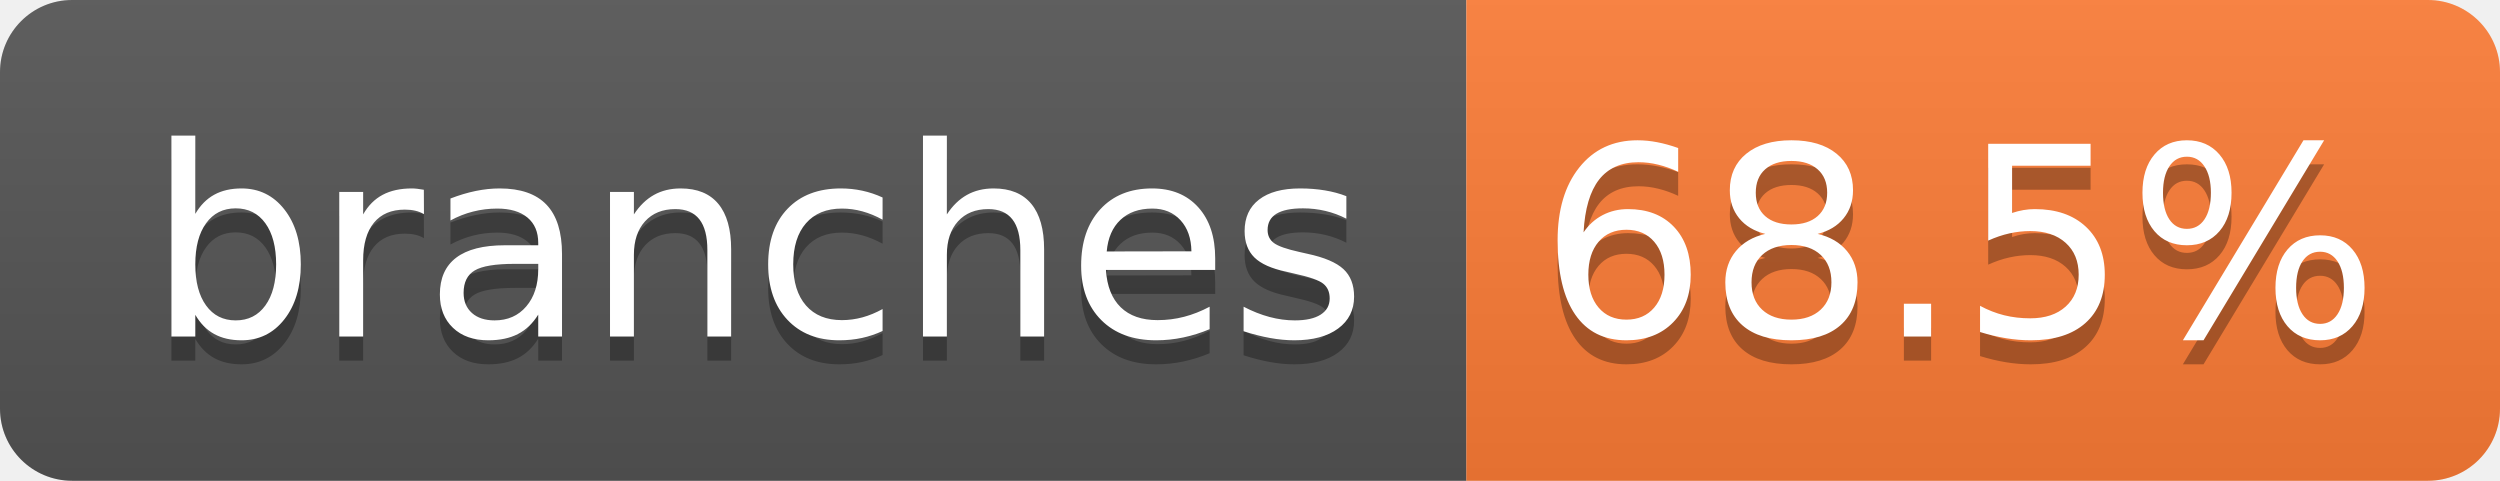
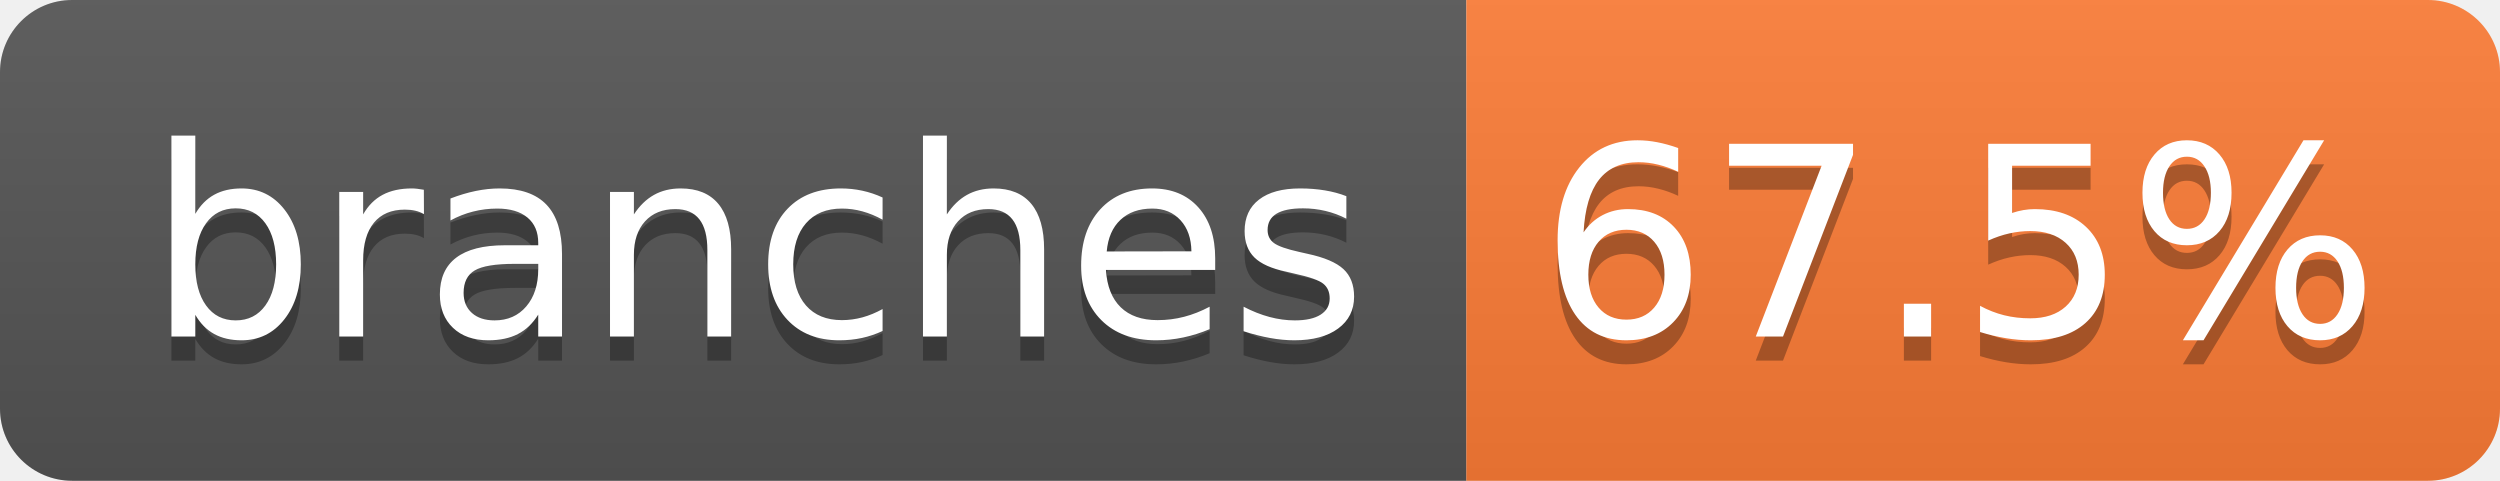
- <svg xmlns="http://www.w3.org/2000/svg" width="104" height="20" role="img" aria-label="branches: 68.5%">
+ <svg xmlns="http://www.w3.org/2000/svg" width="104" height="20" role="img" aria-label="branches: 67.5%">
  <linearGradient id="s" x2="0" y2="100%">
    <stop offset="0" stop-color="#bbb" stop-opacity=".1" />
    <stop offset="1" stop-opacity=".1" />
  </linearGradient>
  <clipPath id="r">
    <rect width="104" height="20" rx="3" fill="#fff" />
  </clipPath>
  <g clip-path="url(#r)">
    <rect width="61" height="20" fill="#555" />
    <rect x="61" width="43" height="20" fill="#fe7d37" />
    <rect width="104" height="20" fill="url(#s)" />
  </g>
  <g fill="#fff" text-anchor="middle" font-family="Verdana,Geneva,DejaVu Sans,sans-serif" text-rendering="geometricPrecision" font-size="110">
    <text aria-hidden="true" x="315" y="150" fill="#010101" fill-opacity=".3" transform="scale(.1)" textLength="510">branches</text>
    <text x="315" y="140" transform="scale(.1)" fill="#fff" textLength="510">branches</text>
-     <text aria-hidden="true" x="815" y="150" fill="#010101" fill-opacity=".3" transform="scale(.1)" textLength="330">68.5%</text>
-     <text x="815" y="140" transform="scale(.1)" fill="#fff" textLength="330">68.5%</text>
+     <text aria-hidden="true" x="815" y="150" fill="#010101" fill-opacity=".3" transform="scale(.1)" textLength="330">67.5%</text>
+     <text x="815" y="140" transform="scale(.1)" fill="#fff" textLength="330">67.5%</text>
  </g>
</svg>
